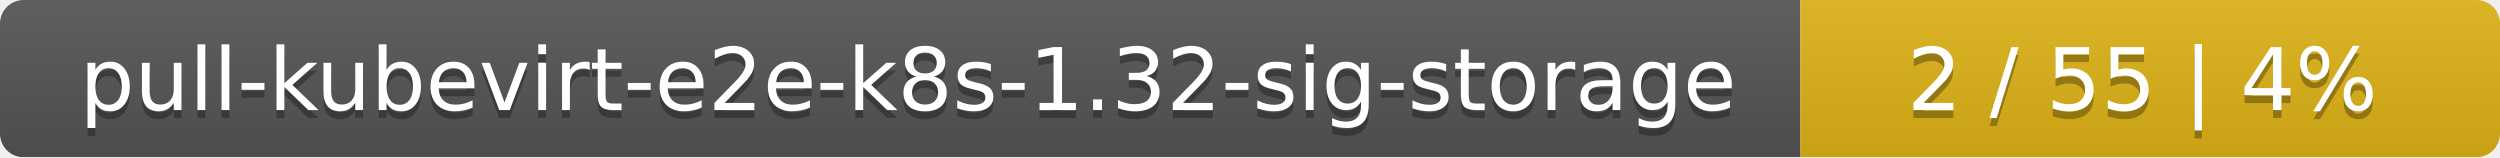
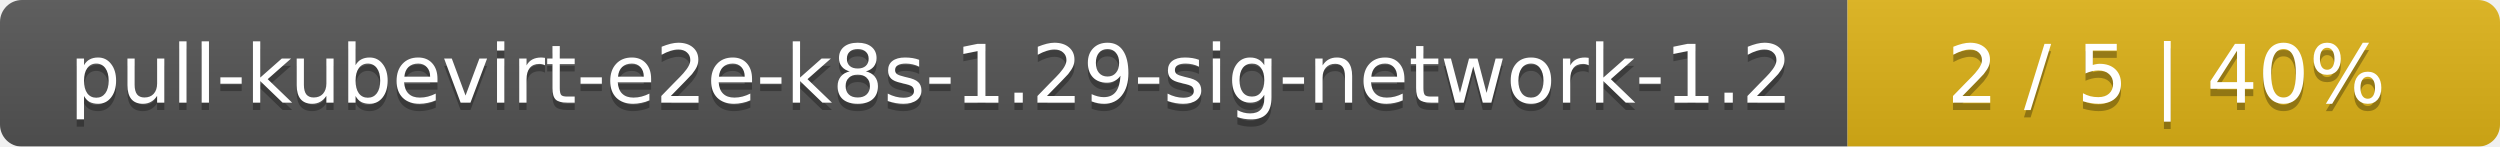
- <svg xmlns="http://www.w3.org/2000/svg" width="318" height="20">
+ <svg xmlns="http://www.w3.org/2000/svg" width="341" height="20">
  <linearGradient id="smooth" x2="0" y2="100%">
    <stop offset="0" stop-color="#bbb" stop-opacity=".1" />
    <stop offset="1" stop-opacity=".1" />
  </linearGradient>
  <mask id="round">
-     <rect width="318" height="20" rx="3" fill="#fff" />
+     <rect width="341" height="20" rx="3" fill="#fff" />
  </mask>
  <g mask="url(#round)">
-     <rect width="229" height="20" fill="#555" />
-     <rect x="229" width="89" height="20" fill="#dfb317" />
-     <rect width="318" height="20" fill="url(#smooth)" />
+     <rect width="252" height="20" fill="#555" />
+     <rect x="252" width="89" height="20" fill="#dfb317" />
+     <rect width="341" height="20" fill="url(#smooth)" />
  </g>
  <g fill="#fff" text-anchor="middle" font-family="DejaVu Sans,Verdana,Geneva,sans-serif" font-size="11">
-     <text x="115.5" y="15" fill="#010101" fill-opacity=".3">pull-kubevirt-e2e-k8s-1.32-sig-storage</text>
-     <text x="115.5" y="14">pull-kubevirt-e2e-k8s-1.32-sig-storage</text>
-     <text x="272.5" y="15" fill="#010101" fill-opacity=".3">2 / 55    |    4%</text>
-     <text x="272.5" y="14">2 / 55    |    4%</text>
+     <text x="127" y="15" fill="#010101" fill-opacity=".3">pull-kubevirt-e2e-k8s-1.29-sig-network-1.2</text>
+     <text x="127" y="14">pull-kubevirt-e2e-k8s-1.29-sig-network-1.2</text>
+     <text x="295.5" y="15" fill="#010101" fill-opacity=".3">2 / 5    |    40%</text>
+     <text x="295.5" y="14">2 / 5    |    40%</text>
  </g>
</svg>
